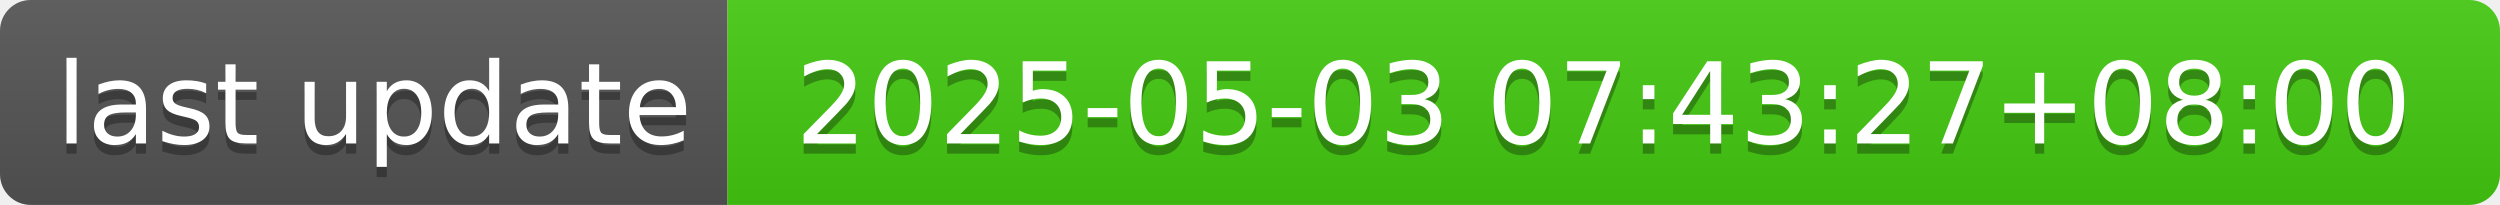
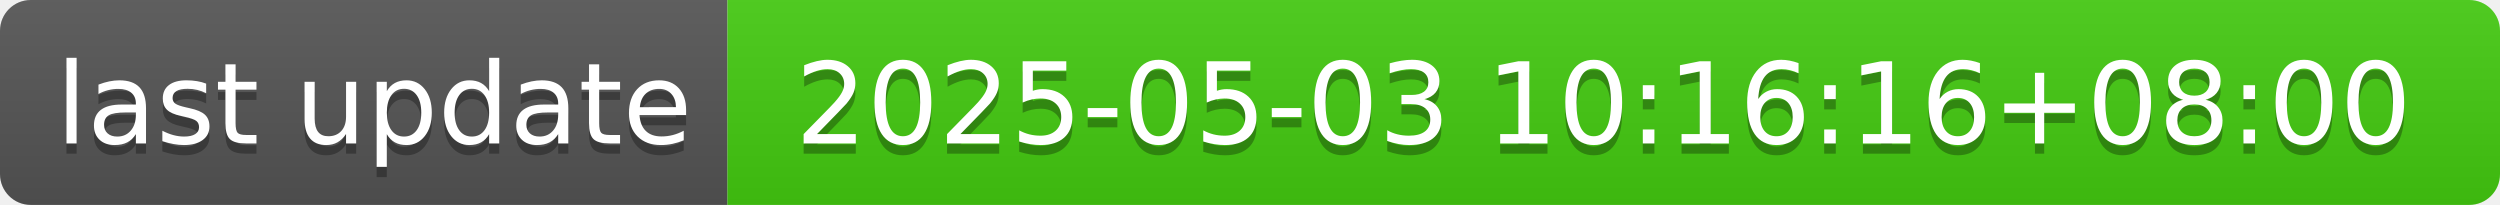
- <svg xmlns="http://www.w3.org/2000/svg" width="244" height="20" role="img" aria-label="last update: 2025-05-03 07:43:27+08:00">
+ <svg xmlns="http://www.w3.org/2000/svg" width="244" height="20" role="img" aria-label="last update: 2025-05-03 10:16:16+08:00">
  <linearGradient id="s" x2="0" y2="100%">
    <stop offset="0" stop-color="#bbb" stop-opacity=".1" />
    <stop offset="1" stop-opacity=".1" />
  </linearGradient>
  <clipPath id="r">
    <rect width="244" height="20" rx="3" fill="#fff" />
  </clipPath>
  <g clip-path="url(#r)">
    <rect width="71" height="20" fill="#555" />
    <rect x="71" width="173" height="20" fill="#4c1" />
    <rect width="244" height="20" fill="url(#s)" />
  </g>
  <g fill="#fff" text-anchor="middle" font-family="Verdana,Geneva,DejaVu Sans,sans-serif" text-rendering="geometricPrecision" font-size="110">
    <text aria-hidden="true" x="365" y="150" fill="#010101" fill-opacity=".3" transform="scale(.1)" textLength="610">last update</text>
    <text x="365" y="140" transform="scale(.1)" fill="#fff" textLength="610">last update</text>
-     <text aria-hidden="true" x="1565" y="150" fill="#010101" fill-opacity=".3" transform="scale(.1)" textLength="1630">2025-05-03 07:43:27+08:00</text>
-     <text x="1565" y="140" transform="scale(.1)" fill="#fff" textLength="1630">2025-05-03 07:43:27+08:00</text>
+     <text aria-hidden="true" x="1565" y="150" fill="#010101" fill-opacity=".3" transform="scale(.1)" textLength="1630">2025-05-03 10:16:16+08:00</text>
+     <text x="1565" y="140" transform="scale(.1)" fill="#fff" textLength="1630">2025-05-03 10:16:16+08:00</text>
  </g>
</svg>
